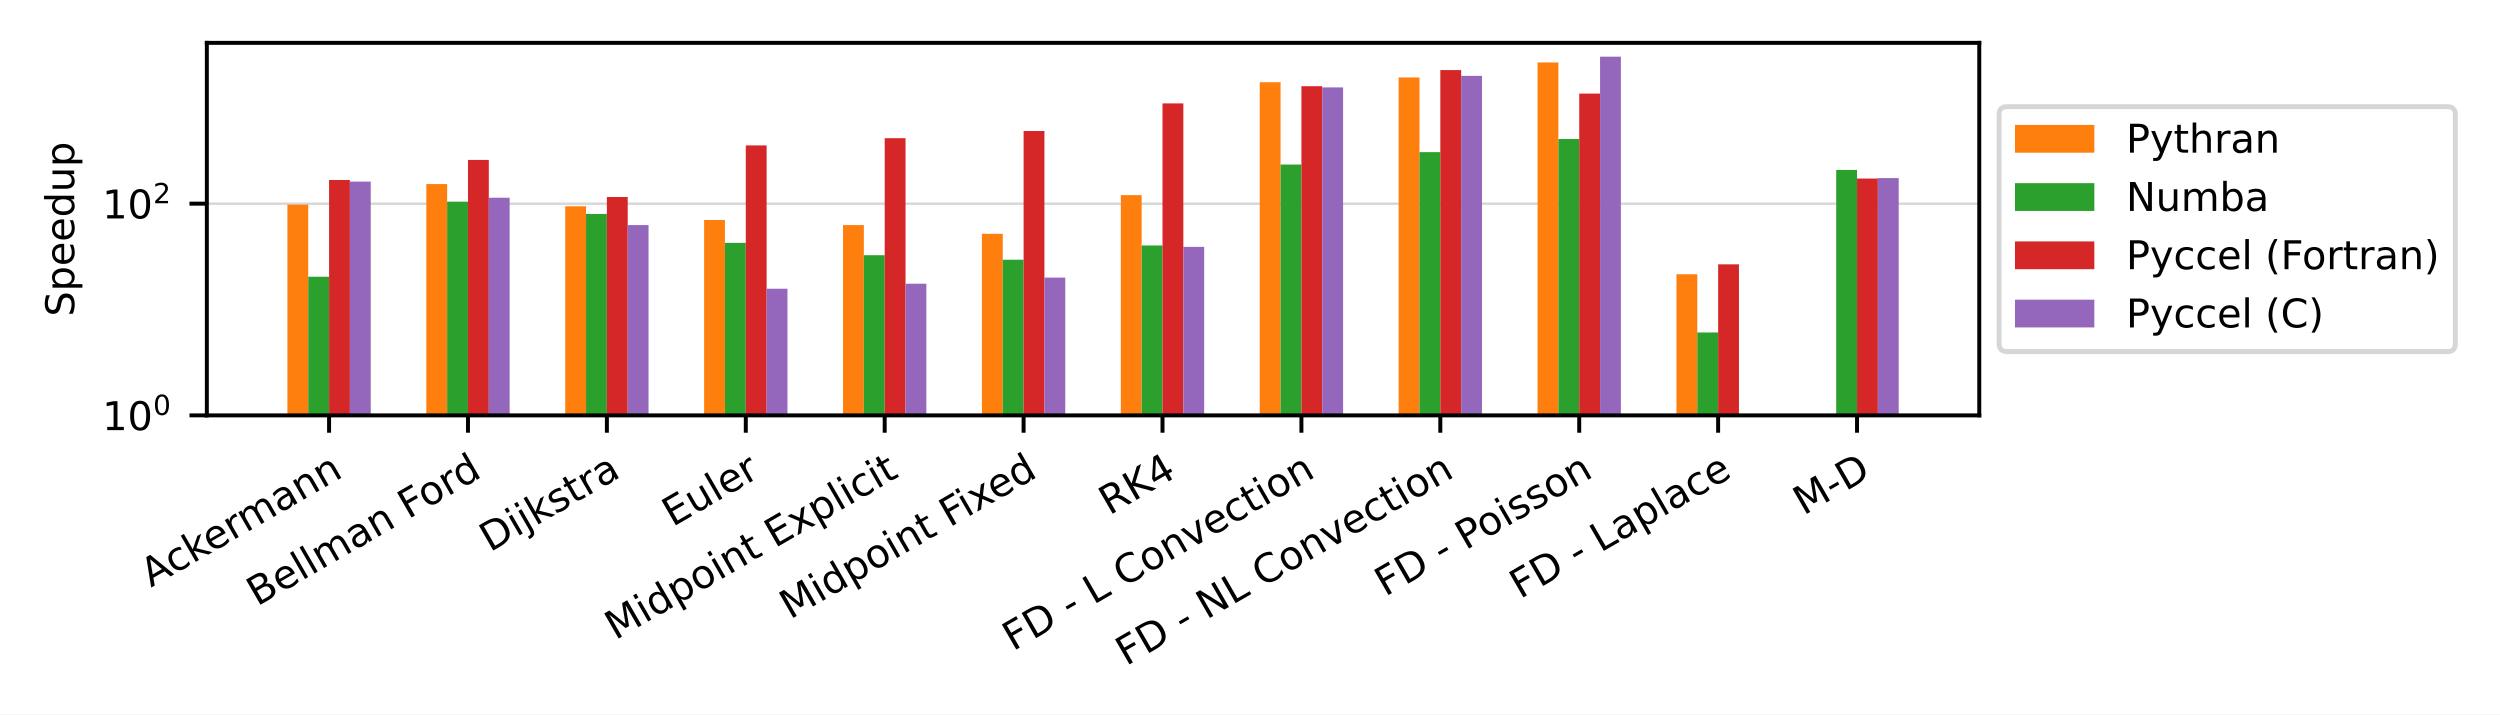
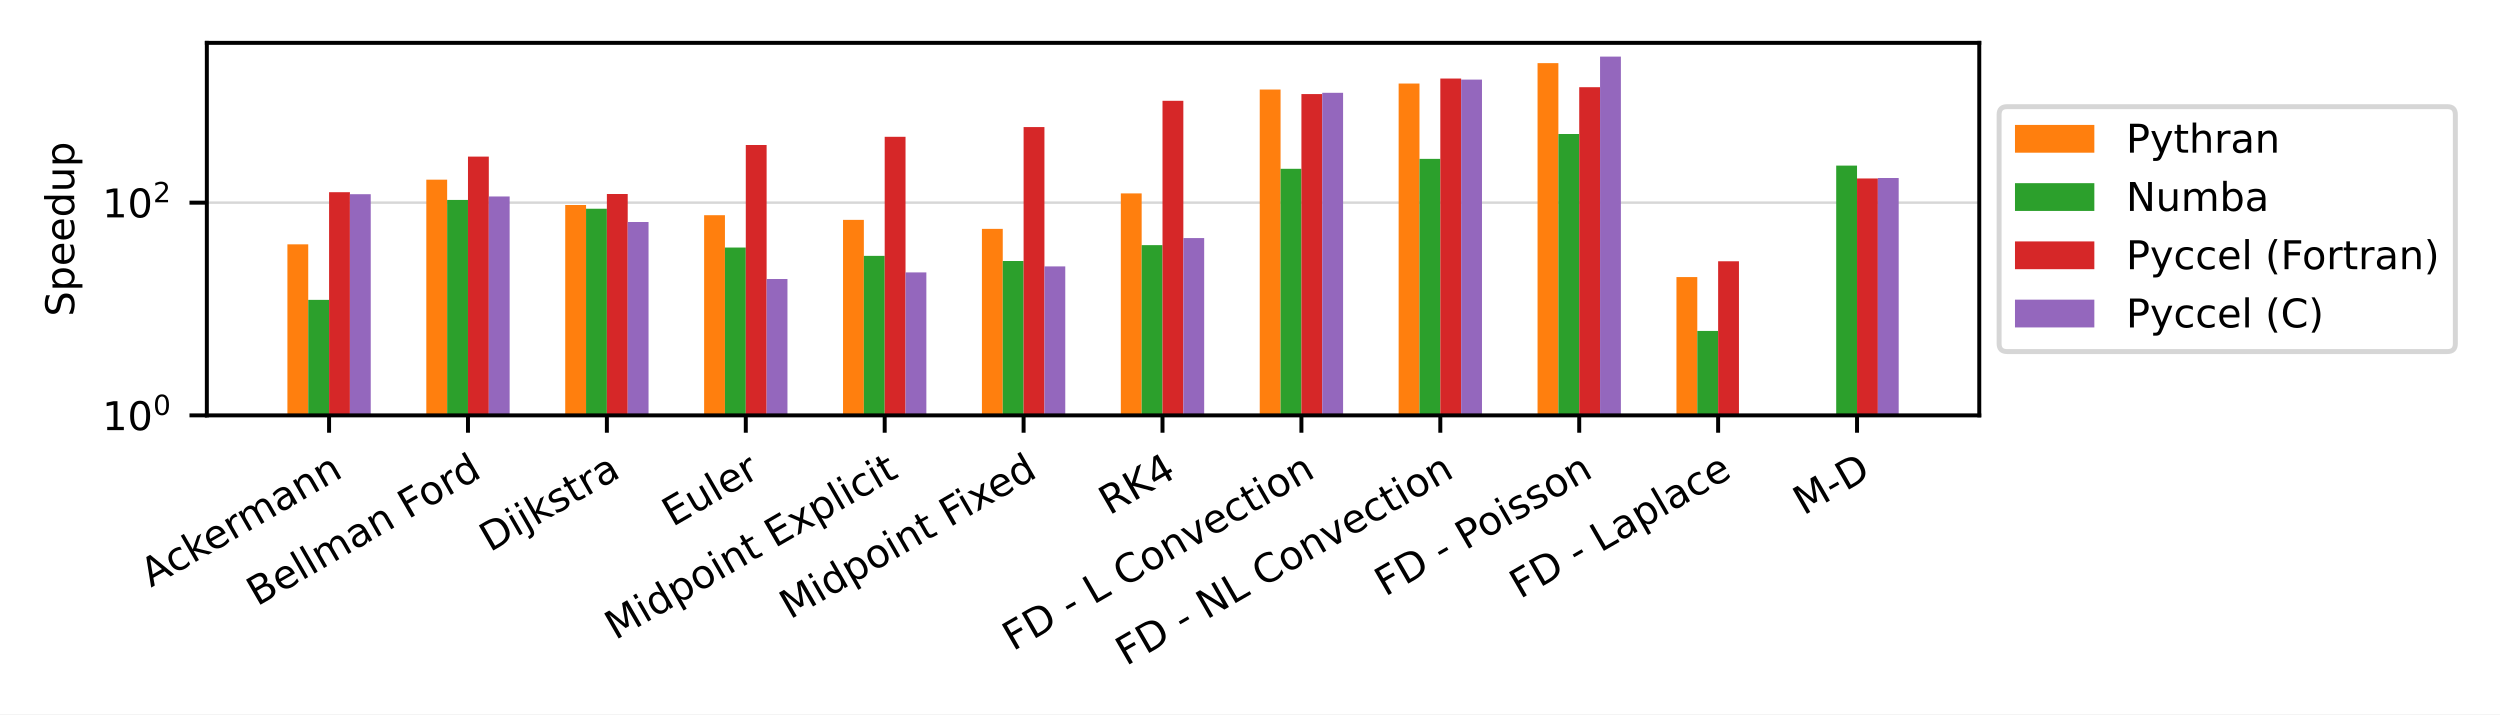
<svg xmlns="http://www.w3.org/2000/svg" xmlns:xlink="http://www.w3.org/1999/xlink" width="504pt" height="144pt" viewBox="0 0 504 144" version="1.1">
  <defs>
    <style type="text/css">*{stroke-linejoin: round; stroke-linecap: butt}</style>
  </defs>
  <g id="figure_1">
    <g id="patch_1">
      <path d="M 0 144  L 504 144  L 504 0  L 0 0  z " style="fill: #ffffff" />
    </g>
    <g id="axes_1">
      <g id="patch_2">
        <path d="M 41.698 83.74  L 399.02 83.74  L 399.02 8.64  L 41.698 8.64  z " style="fill: #ffffff" />
      </g>
      <g id="matplotlib.axis_1">
        <g id="xtick_1">
          <g id="line2d_1">
            <defs>
-               <path id="mdaf6d8aa49" d="M 0 0  L 0 3.5  " style="stroke: #000000; stroke-width: 0.8" />
+               <path id="m5c930d603a" d="M 0 0  L 0 3.5  " style="stroke: #000000; stroke-width: 0.8" />
            </defs>
            <g>
-               <use xlink:href="#mdaf6d8aa49" x="66.341" y="83.74" style="stroke: #000000; stroke-width: 0.8" />
+               <use xlink:href="#m5c930d603a" x="66.341" y="83.74" style="stroke: #000000; stroke-width: 0.8" />
            </g>
          </g>
          <g id="text_1">
            <g transform="translate(30.42646 118.494) rotate(-30) scale(0.08 -0.08)">
              <defs>
                <path id="DejaVuSans-41" d="M 2188 4044  L 1331 1722  L 3047 1722  L 2188 4044  z M 1831 4666  L 2547 4666  L 4325 0  L 3669 0  L 3244 1197  L 1141 1197  L 716 0  L 50 0  L 1831 4666  z " transform="scale(0.015625)" />
                <path id="DejaVuSans-63" d="M 3122 3366  L 3122 2828  Q 2878 2963 2633 3030  Q 2388 3097 2138 3097  Q 1578 3097 1268 2742  Q 959 2388 959 1747  Q 959 1106 1268 751  Q 1578 397 2138 397  Q 2388 397 2633 464  Q 2878 531 3122 666  L 3122 134  Q 2881 22 2623 -34  Q 2366 -91 2075 -91  Q 1284 -91 818 406  Q 353 903 353 1747  Q 353 2603 823 3093  Q 1294 3584 2113 3584  Q 2378 3584 2631 3529  Q 2884 3475 3122 3366  z " transform="scale(0.015625)" />
                <path id="DejaVuSans-6b" d="M 581 4863  L 1159 4863  L 1159 1991  L 2875 3500  L 3609 3500  L 1753 1863  L 3688 0  L 2938 0  L 1159 1709  L 1159 0  L 581 0  L 581 4863  z " transform="scale(0.015625)" />
                <path id="DejaVuSans-65" d="M 3597 1894  L 3597 1613  L 953 1613  Q 991 1019 1311 708  Q 1631 397 2203 397  Q 2534 397 2845 478  Q 3156 559 3463 722  L 3463 178  Q 3153 47 2828 -22  Q 2503 -91 2169 -91  Q 1331 -91 842 396  Q 353 884 353 1716  Q 353 2575 817 3079  Q 1281 3584 2069 3584  Q 2775 3584 3186 3129  Q 3597 2675 3597 1894  z M 3022 2063  Q 3016 2534 2758 2815  Q 2500 3097 2075 3097  Q 1594 3097 1305 2825  Q 1016 2553 972 2059  L 3022 2063  z " transform="scale(0.015625)" />
                <path id="DejaVuSans-72" d="M 2631 2963  Q 2534 3019 2420 3045  Q 2306 3072 2169 3072  Q 1681 3072 1420 2755  Q 1159 2438 1159 1844  L 1159 0  L 581 0  L 581 3500  L 1159 3500  L 1159 2956  Q 1341 3275 1631 3429  Q 1922 3584 2338 3584  Q 2397 3584 2469 3576  Q 2541 3569 2628 3553  L 2631 2963  z " transform="scale(0.015625)" />
                <path id="DejaVuSans-6d" d="M 3328 2828  Q 3544 3216 3844 3400  Q 4144 3584 4550 3584  Q 5097 3584 5394 3201  Q 5691 2819 5691 2113  L 5691 0  L 5113 0  L 5113 2094  Q 5113 2597 4934 2840  Q 4756 3084 4391 3084  Q 3944 3084 3684 2787  Q 3425 2491 3425 1978  L 3425 0  L 2847 0  L 2847 2094  Q 2847 2600 2669 2842  Q 2491 3084 2119 3084  Q 1678 3084 1418 2786  Q 1159 2488 1159 1978  L 1159 0  L 581 0  L 581 3500  L 1159 3500  L 1159 2956  Q 1356 3278 1631 3431  Q 1906 3584 2284 3584  Q 2666 3584 2933 3390  Q 3200 3197 3328 2828  z " transform="scale(0.015625)" />
                <path id="DejaVuSans-61" d="M 2194 1759  Q 1497 1759 1228 1600  Q 959 1441 959 1056  Q 959 750 1161 570  Q 1363 391 1709 391  Q 2188 391 2477 730  Q 2766 1069 2766 1631  L 2766 1759  L 2194 1759  z M 3341 1997  L 3341 0  L 2766 0  L 2766 531  Q 2569 213 2275 61  Q 1981 -91 1556 -91  Q 1019 -91 701 211  Q 384 513 384 1019  Q 384 1609 779 1909  Q 1175 2209 1959 2209  L 2766 2209  L 2766 2266  Q 2766 2663 2505 2880  Q 2244 3097 1772 3097  Q 1472 3097 1187 3025  Q 903 2953 641 2809  L 641 3341  Q 956 3463 1253 3523  Q 1550 3584 1831 3584  Q 2591 3584 2966 3190  Q 3341 2797 3341 1997  z " transform="scale(0.015625)" />
                <path id="DejaVuSans-6e" d="M 3513 2113  L 3513 0  L 2938 0  L 2938 2094  Q 2938 2591 2744 2837  Q 2550 3084 2163 3084  Q 1697 3084 1428 2787  Q 1159 2491 1159 1978  L 1159 0  L 581 0  L 581 3500  L 1159 3500  L 1159 2956  Q 1366 3272 1645 3428  Q 1925 3584 2291 3584  Q 2894 3584 3203 3211  Q 3513 2838 3513 2113  z " transform="scale(0.015625)" />
              </defs>
              <use xlink:href="#DejaVuSans-41" />
              <use xlink:href="#DejaVuSans-63" x="66.658" />
              <use xlink:href="#DejaVuSans-6b" x="121.639" />
              <use xlink:href="#DejaVuSans-65" x="175.924" />
              <use xlink:href="#DejaVuSans-72" x="237.447" />
              <use xlink:href="#DejaVuSans-6d" x="276.811" />
              <use xlink:href="#DejaVuSans-61" x="374.223" />
              <use xlink:href="#DejaVuSans-6e" x="435.502" />
              <use xlink:href="#DejaVuSans-6e" x="498.881" />
            </g>
          </g>
        </g>
        <g id="xtick_2">
          <g id="line2d_2">
            <g>
-               <use xlink:href="#mdaf6d8aa49" x="94.344" y="83.74" style="stroke: #000000; stroke-width: 0.8" />
+               <use xlink:href="#m5c930d603a" x="94.344" y="83.74" style="stroke: #000000; stroke-width: 0.8" />
            </g>
          </g>
          <g id="text_2">
            <g transform="translate(51.8328 122.3027) rotate(-30) scale(0.08 -0.08)">
              <defs>
                <path id="DejaVuSans-42" d="M 1259 2228  L 1259 519  L 2272 519  Q 2781 519 3026 730  Q 3272 941 3272 1375  Q 3272 1813 3026 2020  Q 2781 2228 2272 2228  L 1259 2228  z M 1259 4147  L 1259 2741  L 2194 2741  Q 2656 2741 2882 2914  Q 3109 3088 3109 3444  Q 3109 3797 2882 3972  Q 2656 4147 2194 4147  L 1259 4147  z M 628 4666  L 2241 4666  Q 2963 4666 3353 4366  Q 3744 4066 3744 3513  Q 3744 3084 3544 2831  Q 3344 2578 2956 2516  Q 3422 2416 3680 2098  Q 3938 1781 3938 1306  Q 3938 681 3513 340  Q 3088 0 2303 0  L 628 0  L 628 4666  z " transform="scale(0.015625)" />
                <path id="DejaVuSans-6c" d="M 603 4863  L 1178 4863  L 1178 0  L 603 0  L 603 4863  z " transform="scale(0.015625)" />
                <path id="DejaVuSans-20" transform="scale(0.015625)" />
                <path id="DejaVuSans-46" d="M 628 4666  L 3309 4666  L 3309 4134  L 1259 4134  L 1259 2759  L 3109 2759  L 3109 2228  L 1259 2228  L 1259 0  L 628 0  L 628 4666  z " transform="scale(0.015625)" />
                <path id="DejaVuSans-6f" d="M 1959 3097  Q 1497 3097 1228 2736  Q 959 2375 959 1747  Q 959 1119 1226 758  Q 1494 397 1959 397  Q 2419 397 2687 759  Q 2956 1122 2956 1747  Q 2956 2369 2687 2733  Q 2419 3097 1959 3097  z M 1959 3584  Q 2709 3584 3137 3096  Q 3566 2609 3566 1747  Q 3566 888 3137 398  Q 2709 -91 1959 -91  Q 1206 -91 779 398  Q 353 888 353 1747  Q 353 2609 779 3096  Q 1206 3584 1959 3584  z " transform="scale(0.015625)" />
                <path id="DejaVuSans-64" d="M 2906 2969  L 2906 4863  L 3481 4863  L 3481 0  L 2906 0  L 2906 525  Q 2725 213 2448 61  Q 2172 -91 1784 -91  Q 1150 -91 751 415  Q 353 922 353 1747  Q 353 2572 751 3078  Q 1150 3584 1784 3584  Q 2172 3584 2448 3432  Q 2725 3281 2906 2969  z M 947 1747  Q 947 1113 1208 752  Q 1469 391 1925 391  Q 2381 391 2643 752  Q 2906 1113 2906 1747  Q 2906 2381 2643 2742  Q 2381 3103 1925 3103  Q 1469 3103 1208 2742  Q 947 2381 947 1747  z " transform="scale(0.015625)" />
              </defs>
              <use xlink:href="#DejaVuSans-42" />
              <use xlink:href="#DejaVuSans-65" x="68.604" />
              <use xlink:href="#DejaVuSans-6c" x="130.127" />
              <use xlink:href="#DejaVuSans-6c" x="157.91" />
              <use xlink:href="#DejaVuSans-6d" x="185.693" />
              <use xlink:href="#DejaVuSans-61" x="283.105" />
              <use xlink:href="#DejaVuSans-6e" x="344.385" />
              <use xlink:href="#DejaVuSans-20" x="407.764" />
              <use xlink:href="#DejaVuSans-46" x="439.551" />
              <use xlink:href="#DejaVuSans-6f" x="493.445" />
              <use xlink:href="#DejaVuSans-72" x="554.627" />
              <use xlink:href="#DejaVuSans-64" x="593.99" />
            </g>
          </g>
        </g>
        <g id="xtick_3">
          <g id="line2d_3">
            <g>
-               <use xlink:href="#mdaf6d8aa49" x="122.347" y="83.74" style="stroke: #000000; stroke-width: 0.8" />
+               <use xlink:href="#m5c930d603a" x="122.347" y="83.74" style="stroke: #000000; stroke-width: 0.8" />
            </g>
          </g>
          <g id="text_3">
            <g transform="translate(98.77174 111.3702) rotate(-30) scale(0.08 -0.08)">
              <defs>
                <path id="DejaVuSans-44" d="M 1259 4147  L 1259 519  L 2022 519  Q 2988 519 3436 956  Q 3884 1394 3884 2338  Q 3884 3275 3436 3711  Q 2988 4147 2022 4147  L 1259 4147  z M 628 4666  L 1925 4666  Q 3281 4666 3915 4102  Q 4550 3538 4550 2338  Q 4550 1131 3912 565  Q 3275 0 1925 0  L 628 0  L 628 4666  z " transform="scale(0.015625)" />
                <path id="DejaVuSans-69" d="M 603 3500  L 1178 3500  L 1178 0  L 603 0  L 603 3500  z M 603 4863  L 1178 4863  L 1178 4134  L 603 4134  L 603 4863  z " transform="scale(0.015625)" />
                <path id="DejaVuSans-6a" d="M 603 3500  L 1178 3500  L 1178 -63  Q 1178 -731 923 -1031  Q 669 -1331 103 -1331  L -116 -1331  L -116 -844  L 38 -844  Q 366 -844 484 -692  Q 603 -541 603 -63  L 603 3500  z M 603 4863  L 1178 4863  L 1178 4134  L 603 4134  L 603 4863  z " transform="scale(0.015625)" />
                <path id="DejaVuSans-73" d="M 2834 3397  L 2834 2853  Q 2591 2978 2328 3040  Q 2066 3103 1784 3103  Q 1356 3103 1142 2972  Q 928 2841 928 2578  Q 928 2378 1081 2264  Q 1234 2150 1697 2047  L 1894 2003  Q 2506 1872 2764 1633  Q 3022 1394 3022 966  Q 3022 478 2636 193  Q 2250 -91 1575 -91  Q 1294 -91 989 -36  Q 684 19 347 128  L 347 722  Q 666 556 975 473  Q 1284 391 1588 391  Q 1994 391 2212 530  Q 2431 669 2431 922  Q 2431 1156 2273 1281  Q 2116 1406 1581 1522  L 1381 1569  Q 847 1681 609 1914  Q 372 2147 372 2553  Q 372 3047 722 3315  Q 1072 3584 1716 3584  Q 2034 3584 2315 3537  Q 2597 3491 2834 3397  z " transform="scale(0.015625)" />
                <path id="DejaVuSans-74" d="M 1172 4494  L 1172 3500  L 2356 3500  L 2356 3053  L 1172 3053  L 1172 1153  Q 1172 725 1289 603  Q 1406 481 1766 481  L 2356 481  L 2356 0  L 1766 0  Q 1100 0 847 248  Q 594 497 594 1153  L 594 3053  L 172 3053  L 172 3500  L 594 3500  L 594 4494  L 1172 4494  z " transform="scale(0.015625)" />
              </defs>
              <use xlink:href="#DejaVuSans-44" />
              <use xlink:href="#DejaVuSans-69" x="77.002" />
              <use xlink:href="#DejaVuSans-6a" x="104.785" />
              <use xlink:href="#DejaVuSans-6b" x="132.568" />
              <use xlink:href="#DejaVuSans-73" x="190.479" />
              <use xlink:href="#DejaVuSans-74" x="242.578" />
              <use xlink:href="#DejaVuSans-72" x="281.787" />
              <use xlink:href="#DejaVuSans-61" x="322.9" />
            </g>
          </g>
        </g>
        <g id="xtick_4">
          <g id="line2d_4">
            <g>
-               <use xlink:href="#mdaf6d8aa49" x="150.351" y="83.74" style="stroke: #000000; stroke-width: 0.8" />
+               <use xlink:href="#m5c930d603a" x="150.351" y="83.74" style="stroke: #000000; stroke-width: 0.8" />
            </g>
          </g>
          <g id="text_4">
            <g transform="translate(135.5858 106.2833) rotate(-30) scale(0.08 -0.08)">
              <defs>
                <path id="DejaVuSans-45" d="M 628 4666  L 3578 4666  L 3578 4134  L 1259 4134  L 1259 2753  L 3481 2753  L 3481 2222  L 1259 2222  L 1259 531  L 3634 531  L 3634 0  L 628 0  L 628 4666  z " transform="scale(0.015625)" />
                <path id="DejaVuSans-75" d="M 544 1381  L 544 3500  L 1119 3500  L 1119 1403  Q 1119 906 1312 657  Q 1506 409 1894 409  Q 2359 409 2629 706  Q 2900 1003 2900 1516  L 2900 3500  L 3475 3500  L 3475 0  L 2900 0  L 2900 538  Q 2691 219 2414 64  Q 2138 -91 1772 -91  Q 1169 -91 856 284  Q 544 659 544 1381  z M 1991 3584  L 1991 3584  z " transform="scale(0.015625)" />
              </defs>
              <use xlink:href="#DejaVuSans-45" />
              <use xlink:href="#DejaVuSans-75" x="63.184" />
              <use xlink:href="#DejaVuSans-6c" x="126.562" />
              <use xlink:href="#DejaVuSans-65" x="154.346" />
              <use xlink:href="#DejaVuSans-72" x="215.869" />
            </g>
          </g>
        </g>
        <g id="xtick_5">
          <g id="line2d_5">
            <g>
-               <use xlink:href="#mdaf6d8aa49" x="178.354" y="83.74" style="stroke: #000000; stroke-width: 0.8" />
+               <use xlink:href="#m5c930d603a" x="178.354" y="83.74" style="stroke: #000000; stroke-width: 0.8" />
            </g>
          </g>
          <g id="text_5">
            <g transform="translate(124.0452 129.114) rotate(-30) scale(0.08 -0.08)">
              <defs>
                <path id="DejaVuSans-4d" d="M 628 4666  L 1569 4666  L 2759 1491  L 3956 4666  L 4897 4666  L 4897 0  L 4281 0  L 4281 4097  L 3078 897  L 2444 897  L 1241 4097  L 1241 0  L 628 0  L 628 4666  z " transform="scale(0.015625)" />
                <path id="DejaVuSans-70" d="M 1159 525  L 1159 -1331  L 581 -1331  L 581 3500  L 1159 3500  L 1159 2969  Q 1341 3281 1617 3432  Q 1894 3584 2278 3584  Q 2916 3584 3314 3078  Q 3713 2572 3713 1747  Q 3713 922 3314 415  Q 2916 -91 2278 -91  Q 1894 -91 1617 61  Q 1341 213 1159 525  z M 3116 1747  Q 3116 2381 2855 2742  Q 2594 3103 2138 3103  Q 1681 3103 1420 2742  Q 1159 2381 1159 1747  Q 1159 1113 1420 752  Q 1681 391 2138 391  Q 2594 391 2855 752  Q 3116 1113 3116 1747  z " transform="scale(0.015625)" />
                <path id="DejaVuSans-78" d="M 3513 3500  L 2247 1797  L 3578 0  L 2900 0  L 1881 1375  L 863 0  L 184 0  L 1544 1831  L 300 3500  L 978 3500  L 1906 2253  L 2834 3500  L 3513 3500  z " transform="scale(0.015625)" />
              </defs>
              <use xlink:href="#DejaVuSans-4d" />
              <use xlink:href="#DejaVuSans-69" x="86.279" />
              <use xlink:href="#DejaVuSans-64" x="114.062" />
              <use xlink:href="#DejaVuSans-70" x="177.539" />
              <use xlink:href="#DejaVuSans-6f" x="241.016" />
              <use xlink:href="#DejaVuSans-69" x="302.197" />
              <use xlink:href="#DejaVuSans-6e" x="329.98" />
              <use xlink:href="#DejaVuSans-74" x="393.359" />
              <use xlink:href="#DejaVuSans-20" x="432.568" />
              <use xlink:href="#DejaVuSans-45" x="464.355" />
              <use xlink:href="#DejaVuSans-78" x="527.539" />
              <use xlink:href="#DejaVuSans-70" x="586.719" />
              <use xlink:href="#DejaVuSans-6c" x="650.195" />
              <use xlink:href="#DejaVuSans-69" x="677.979" />
              <use xlink:href="#DejaVuSans-63" x="705.762" />
              <use xlink:href="#DejaVuSans-69" x="760.742" />
              <use xlink:href="#DejaVuSans-74" x="788.525" />
            </g>
          </g>
        </g>
        <g id="xtick_6">
          <g id="line2d_6">
            <g>
-               <use xlink:href="#mdaf6d8aa49" x="206.357" y="83.74" style="stroke: #000000; stroke-width: 0.8" />
+               <use xlink:href="#m5c930d603a" x="206.357" y="83.74" style="stroke: #000000; stroke-width: 0.8" />
            </g>
          </g>
          <g id="text_6">
            <g transform="translate(159.2723 124.9433) rotate(-30) scale(0.08 -0.08)">
              <use xlink:href="#DejaVuSans-4d" />
              <use xlink:href="#DejaVuSans-69" x="86.279" />
              <use xlink:href="#DejaVuSans-64" x="114.062" />
              <use xlink:href="#DejaVuSans-70" x="177.539" />
              <use xlink:href="#DejaVuSans-6f" x="241.016" />
              <use xlink:href="#DejaVuSans-69" x="302.197" />
              <use xlink:href="#DejaVuSans-6e" x="329.98" />
              <use xlink:href="#DejaVuSans-74" x="393.359" />
              <use xlink:href="#DejaVuSans-20" x="432.568" />
              <use xlink:href="#DejaVuSans-46" x="464.355" />
              <use xlink:href="#DejaVuSans-69" x="514.625" />
              <use xlink:href="#DejaVuSans-78" x="542.408" />
              <use xlink:href="#DejaVuSans-65" x="598.463" />
              <use xlink:href="#DejaVuSans-64" x="659.986" />
            </g>
          </g>
        </g>
        <g id="xtick_7">
          <g id="line2d_7">
            <g>
-               <use xlink:href="#mdaf6d8aa49" x="234.361" y="83.74" style="stroke: #000000; stroke-width: 0.8" />
+               <use xlink:href="#m5c930d603a" x="234.361" y="83.74" style="stroke: #000000; stroke-width: 0.8" />
            </g>
          </g>
          <g id="text_7">
            <g transform="translate(223.6346 103.9515) rotate(-30) scale(0.08 -0.08)">
              <defs>
                <path id="DejaVuSans-52" d="M 2841 2188  Q 3044 2119 3236 1894  Q 3428 1669 3622 1275  L 4263 0  L 3584 0  L 2988 1197  Q 2756 1666 2539 1819  Q 2322 1972 1947 1972  L 1259 1972  L 1259 0  L 628 0  L 628 4666  L 2053 4666  Q 2853 4666 3247 4331  Q 3641 3997 3641 3322  Q 3641 2881 3436 2590  Q 3231 2300 2841 2188  z M 1259 4147  L 1259 2491  L 2053 2491  Q 2509 2491 2742 2702  Q 2975 2913 2975 3322  Q 2975 3731 2742 3939  Q 2509 4147 2053 4147  L 1259 4147  z " transform="scale(0.015625)" />
                <path id="DejaVuSans-4b" d="M 628 4666  L 1259 4666  L 1259 2694  L 3353 4666  L 4166 4666  L 1850 2491  L 4331 0  L 3500 0  L 1259 2247  L 1259 0  L 628 0  L 628 4666  z " transform="scale(0.015625)" />
                <path id="DejaVuSans-34" d="M 2419 4116  L 825 1625  L 2419 1625  L 2419 4116  z M 2253 4666  L 3047 4666  L 3047 1625  L 3713 1625  L 3713 1100  L 3047 1100  L 3047 0  L 2419 0  L 2419 1100  L 313 1100  L 313 1709  L 2253 4666  z " transform="scale(0.015625)" />
              </defs>
              <use xlink:href="#DejaVuSans-52" />
              <use xlink:href="#DejaVuSans-4b" x="69.482" />
              <use xlink:href="#DejaVuSans-34" x="135.059" />
            </g>
          </g>
        </g>
        <g id="xtick_8">
          <g id="line2d_8">
            <g>
-               <use xlink:href="#mdaf6d8aa49" x="262.364" y="83.74" style="stroke: #000000; stroke-width: 0.8" />
+               <use xlink:href="#m5c930d603a" x="262.364" y="83.74" style="stroke: #000000; stroke-width: 0.8" />
            </g>
          </g>
          <g id="text_8">
            <g transform="translate(204.2067 131.3358) rotate(-30) scale(0.08 -0.08)">
              <defs>
                <path id="DejaVuSans-2d" d="M 313 2009  L 1997 2009  L 1997 1497  L 313 1497  L 313 2009  z " transform="scale(0.015625)" />
                <path id="DejaVuSans-4c" d="M 628 4666  L 1259 4666  L 1259 531  L 3531 531  L 3531 0  L 628 0  L 628 4666  z " transform="scale(0.015625)" />
                <path id="DejaVuSans-43" d="M 4122 4306  L 4122 3641  Q 3803 3938 3442 4084  Q 3081 4231 2675 4231  Q 1875 4231 1450 3742  Q 1025 3253 1025 2328  Q 1025 1406 1450 917  Q 1875 428 2675 428  Q 3081 428 3442 575  Q 3803 722 4122 1019  L 4122 359  Q 3791 134 3420 21  Q 3050 -91 2638 -91  Q 1578 -91 968 557  Q 359 1206 359 2328  Q 359 3453 968 4101  Q 1578 4750 2638 4750  Q 3056 4750 3426 4639  Q 3797 4528 4122 4306  z " transform="scale(0.015625)" />
                <path id="DejaVuSans-76" d="M 191 3500  L 800 3500  L 1894 563  L 2988 3500  L 3597 3500  L 2284 0  L 1503 0  L 191 3500  z " transform="scale(0.015625)" />
              </defs>
              <use xlink:href="#DejaVuSans-46" />
              <use xlink:href="#DejaVuSans-44" x="57.52" />
              <use xlink:href="#DejaVuSans-20" x="134.521" />
              <use xlink:href="#DejaVuSans-2d" x="166.309" />
              <use xlink:href="#DejaVuSans-20" x="202.393" />
              <use xlink:href="#DejaVuSans-4c" x="234.18" />
              <use xlink:href="#DejaVuSans-20" x="289.893" />
              <use xlink:href="#DejaVuSans-43" x="321.68" />
              <use xlink:href="#DejaVuSans-6f" x="391.504" />
              <use xlink:href="#DejaVuSans-6e" x="452.686" />
              <use xlink:href="#DejaVuSans-76" x="516.064" />
              <use xlink:href="#DejaVuSans-65" x="575.244" />
              <use xlink:href="#DejaVuSans-63" x="636.768" />
              <use xlink:href="#DejaVuSans-74" x="691.748" />
              <use xlink:href="#DejaVuSans-69" x="730.957" />
              <use xlink:href="#DejaVuSans-6f" x="758.74" />
              <use xlink:href="#DejaVuSans-6e" x="819.922" />
            </g>
          </g>
        </g>
        <g id="xtick_9">
          <g id="line2d_9">
            <g>
-               <use xlink:href="#mdaf6d8aa49" x="290.367" y="83.74" style="stroke: #000000; stroke-width: 0.8" />
+               <use xlink:href="#m5c930d603a" x="290.367" y="83.74" style="stroke: #000000; stroke-width: 0.8" />
            </g>
          </g>
          <g id="text_9">
            <g transform="translate(227.0268 134.3283) rotate(-30) scale(0.08 -0.08)">
              <defs>
                <path id="DejaVuSans-4e" d="M 628 4666  L 1478 4666  L 3547 763  L 3547 4666  L 4159 4666  L 4159 0  L 3309 0  L 1241 3903  L 1241 0  L 628 0  L 628 4666  z " transform="scale(0.015625)" />
              </defs>
              <use xlink:href="#DejaVuSans-46" />
              <use xlink:href="#DejaVuSans-44" x="57.52" />
              <use xlink:href="#DejaVuSans-20" x="134.521" />
              <use xlink:href="#DejaVuSans-2d" x="166.309" />
              <use xlink:href="#DejaVuSans-20" x="202.393" />
              <use xlink:href="#DejaVuSans-4e" x="234.18" />
              <use xlink:href="#DejaVuSans-4c" x="308.984" />
              <use xlink:href="#DejaVuSans-20" x="364.697" />
              <use xlink:href="#DejaVuSans-43" x="396.484" />
              <use xlink:href="#DejaVuSans-6f" x="466.309" />
              <use xlink:href="#DejaVuSans-6e" x="527.49" />
              <use xlink:href="#DejaVuSans-76" x="590.869" />
              <use xlink:href="#DejaVuSans-65" x="650.049" />
              <use xlink:href="#DejaVuSans-63" x="711.572" />
              <use xlink:href="#DejaVuSans-74" x="766.553" />
              <use xlink:href="#DejaVuSans-69" x="805.762" />
              <use xlink:href="#DejaVuSans-6f" x="833.545" />
              <use xlink:href="#DejaVuSans-6e" x="894.727" />
            </g>
          </g>
        </g>
        <g id="xtick_10">
          <g id="line2d_10">
            <g>
-               <use xlink:href="#mdaf6d8aa49" x="318.371" y="83.74" style="stroke: #000000; stroke-width: 0.8" />
+               <use xlink:href="#m5c930d603a" x="318.371" y="83.74" style="stroke: #000000; stroke-width: 0.8" />
            </g>
          </g>
          <g id="text_10">
            <g transform="translate(279.2485 120.3458) rotate(-30) scale(0.08 -0.08)">
              <defs>
                <path id="DejaVuSans-50" d="M 1259 4147  L 1259 2394  L 2053 2394  Q 2494 2394 2734 2622  Q 2975 2850 2975 3272  Q 2975 3691 2734 3919  Q 2494 4147 2053 4147  L 1259 4147  z M 628 4666  L 2053 4666  Q 2838 4666 3239 4311  Q 3641 3956 3641 3272  Q 3641 2581 3239 2228  Q 2838 1875 2053 1875  L 1259 1875  L 1259 0  L 628 0  L 628 4666  z " transform="scale(0.015625)" />
              </defs>
              <use xlink:href="#DejaVuSans-46" />
              <use xlink:href="#DejaVuSans-44" x="57.52" />
              <use xlink:href="#DejaVuSans-20" x="134.521" />
              <use xlink:href="#DejaVuSans-2d" x="166.309" />
              <use xlink:href="#DejaVuSans-20" x="202.393" />
              <use xlink:href="#DejaVuSans-50" x="234.18" />
              <use xlink:href="#DejaVuSans-6f" x="290.857" />
              <use xlink:href="#DejaVuSans-69" x="352.039" />
              <use xlink:href="#DejaVuSans-73" x="379.822" />
              <use xlink:href="#DejaVuSans-73" x="431.922" />
              <use xlink:href="#DejaVuSans-6f" x="484.021" />
              <use xlink:href="#DejaVuSans-6e" x="545.203" />
            </g>
          </g>
        </g>
        <g id="xtick_11">
          <g id="line2d_11">
            <g>
-               <use xlink:href="#mdaf6d8aa49" x="346.374" y="83.74" style="stroke: #000000; stroke-width: 0.8" />
+               <use xlink:href="#m5c930d603a" x="346.374" y="83.74" style="stroke: #000000; stroke-width: 0.8" />
            </g>
          </g>
          <g id="text_11">
            <g transform="translate(306.4432 120.8127) rotate(-30) scale(0.08 -0.08)">
              <use xlink:href="#DejaVuSans-46" />
              <use xlink:href="#DejaVuSans-44" x="57.52" />
              <use xlink:href="#DejaVuSans-20" x="134.521" />
              <use xlink:href="#DejaVuSans-2d" x="166.309" />
              <use xlink:href="#DejaVuSans-20" x="202.393" />
              <use xlink:href="#DejaVuSans-4c" x="234.18" />
              <use xlink:href="#DejaVuSans-61" x="289.893" />
              <use xlink:href="#DejaVuSans-70" x="351.172" />
              <use xlink:href="#DejaVuSans-6c" x="414.648" />
              <use xlink:href="#DejaVuSans-61" x="442.432" />
              <use xlink:href="#DejaVuSans-63" x="503.711" />
              <use xlink:href="#DejaVuSans-65" x="558.691" />
            </g>
          </g>
        </g>
        <g id="xtick_12">
          <g id="line2d_12">
            <g>
-               <use xlink:href="#mdaf6d8aa49" x="374.377" y="83.74" style="stroke: #000000; stroke-width: 0.8" />
+               <use xlink:href="#m5c930d603a" x="374.377" y="83.74" style="stroke: #000000; stroke-width: 0.8" />
            </g>
          </g>
          <g id="text_12">
            <g transform="translate(363.6045 103.9783) rotate(-30) scale(0.08 -0.08)">
              <use xlink:href="#DejaVuSans-4d" />
              <use xlink:href="#DejaVuSans-2d" x="86.279" />
              <use xlink:href="#DejaVuSans-44" x="122.363" />
            </g>
          </g>
        </g>
      </g>
      <g id="matplotlib.axis_2">
        <g id="ytick_1">
          <g id="line2d_13">
-             <path d="M 41.698 83.74  L 399.02 83.74  " clip-path="url(#pc6f08a0da3)" style="fill: none; stroke: #b0b0b0; stroke-opacity: 0.5; stroke-width: 0.5; stroke-linecap: square" />
+             <path d="M 41.698 83.74  L 399.02 83.74  " clip-path="url(#p7e2d1394e6)" style="fill: none; stroke: #b0b0b0; stroke-opacity: 0.5; stroke-width: 0.5; stroke-linecap: square" />
          </g>
          <g id="line2d_14">
            <defs>
-               <path id="m6a78a0380d" d="M 0 0  L -3.5 0  " style="stroke: #000000; stroke-width: 0.8" />
+               <path id="m420a1d0cb2" d="M 0 0  L -3.5 0  " style="stroke: #000000; stroke-width: 0.8" />
            </defs>
            <g>
-               <use xlink:href="#m6a78a0380d" x="41.698" y="83.74" style="stroke: #000000; stroke-width: 0.8" />
+               <use xlink:href="#m420a1d0cb2" x="41.698" y="83.74" style="stroke: #000000; stroke-width: 0.8" />
            </g>
          </g>
          <g id="text_13">
            <g transform="translate(20.61801 86.77899) scale(0.08 -0.08)">
              <defs>
                <path id="DejaVuSans-31" d="M 794 531  L 1825 531  L 1825 4091  L 703 3866  L 703 4441  L 1819 4666  L 2450 4666  L 2450 531  L 3481 531  L 3481 0  L 794 0  L 794 531  z " transform="scale(0.015625)" />
                <path id="DejaVuSans-30" d="M 2034 4250  Q 1547 4250 1301 3770  Q 1056 3291 1056 2328  Q 1056 1369 1301 889  Q 1547 409 2034 409  Q 2525 409 2770 889  Q 3016 1369 3016 2328  Q 3016 3291 2770 3770  Q 2525 4250 2034 4250  z M 2034 4750  Q 2819 4750 3233 4129  Q 3647 3509 3647 2328  Q 3647 1150 3233 529  Q 2819 -91 2034 -91  Q 1250 -91 836 529  Q 422 1150 422 2328  Q 422 3509 836 4129  Q 1250 4750 2034 4750  z " transform="scale(0.015625)" />
              </defs>
              <use xlink:href="#DejaVuSans-31" transform="translate(0 0.765625)" />
              <use xlink:href="#DejaVuSans-30" transform="translate(63.62305 0.765625)" />
              <use xlink:href="#DejaVuSans-30" transform="translate(128.2031 39.04688) scale(0.7)" />
            </g>
          </g>
        </g>
        <g id="ytick_2">
          <g id="line2d_15">
-             <path d="M 41.698 41.063  L 399.02 41.063  " clip-path="url(#pc6f08a0da3)" style="fill: none; stroke: #b0b0b0; stroke-opacity: 0.5; stroke-width: 0.5; stroke-linecap: square" />
+             <path d="M 41.698 40.855  L 399.02 40.855  " clip-path="url(#p7e2d1394e6)" style="fill: none; stroke: #b0b0b0; stroke-opacity: 0.5; stroke-width: 0.5; stroke-linecap: square" />
          </g>
          <g id="line2d_16">
            <g>
-               <use xlink:href="#m6a78a0380d" x="41.698" y="41.063" style="stroke: #000000; stroke-width: 0.8" />
+               <use xlink:href="#m420a1d0cb2" x="41.698" y="40.855" style="stroke: #000000; stroke-width: 0.8" />
            </g>
          </g>
          <g id="text_14">
-             <g transform="translate(20.61801 44.10224) scale(0.08 -0.08)">
+             <g transform="translate(20.61801 43.89435) scale(0.08 -0.08)">
              <defs>
                <path id="DejaVuSans-32" d="M 1228 531  L 3431 531  L 3431 0  L 469 0  L 469 531  Q 828 903 1448 1529  Q 2069 2156 2228 2338  Q 2531 2678 2651 2914  Q 2772 3150 2772 3378  Q 2772 3750 2511 3984  Q 2250 4219 1831 4219  Q 1534 4219 1204 4116  Q 875 4013 500 3803  L 500 4441  Q 881 4594 1212 4672  Q 1544 4750 1819 4750  Q 2544 4750 2975 4387  Q 3406 4025 3406 3419  Q 3406 3131 3298 2873  Q 3191 2616 2906 2266  Q 2828 2175 2409 1742  Q 1991 1309 1228 531  z " transform="scale(0.015625)" />
              </defs>
              <use xlink:href="#DejaVuSans-31" transform="translate(0 0.765625)" />
              <use xlink:href="#DejaVuSans-30" transform="translate(63.62305 0.765625)" />
              <use xlink:href="#DejaVuSans-32" transform="translate(128.2031 39.04688) scale(0.7)" />
            </g>
          </g>
        </g>
        <g id="text_15">
          <g transform="translate(14.95426 63.80481) rotate(-90) scale(0.08 -0.08)">
            <defs>
              <path id="DejaVuSans-53" d="M 3425 4513  L 3425 3897  Q 3066 4069 2747 4153  Q 2428 4238 2131 4238  Q 1616 4238 1336 4038  Q 1056 3838 1056 3469  Q 1056 3159 1242 3001  Q 1428 2844 1947 2747  L 2328 2669  Q 3034 2534 3370 2195  Q 3706 1856 3706 1288  Q 3706 609 3251 259  Q 2797 -91 1919 -91  Q 1588 -91 1214 -16  Q 841 59 441 206  L 441 856  Q 825 641 1194 531  Q 1563 422 1919 422  Q 2459 422 2753 634  Q 3047 847 3047 1241  Q 3047 1584 2836 1778  Q 2625 1972 2144 2069  L 1759 2144  Q 1053 2284 737 2584  Q 422 2884 422 3419  Q 422 4038 858 4394  Q 1294 4750 2059 4750  Q 2388 4750 2728 4690  Q 3069 4631 3425 4513  z " transform="scale(0.015625)" />
            </defs>
            <use xlink:href="#DejaVuSans-53" />
            <use xlink:href="#DejaVuSans-70" x="63.477" />
            <use xlink:href="#DejaVuSans-65" x="126.953" />
            <use xlink:href="#DejaVuSans-65" x="188.477" />
            <use xlink:href="#DejaVuSans-64" x="250" />
            <use xlink:href="#DejaVuSans-75" x="313.477" />
            <use xlink:href="#DejaVuSans-70" x="376.855" />
          </g>
        </g>
      </g>
      <g id="patch_3">
-         <path d="M 57.94 21422.117  L 62.14 21422.117  L 62.14 41.241  L 57.94 41.241  z " clip-path="url(#pc6f08a0da3)" style="fill: #ff7f0e" />
+         <path d="M 57.94 21526.059  L 62.14 21526.059  L 62.14 49.264  L 57.94 49.264  z " clip-path="url(#p7e2d1394e6)" style="fill: #ff7f0e" />
      </g>
      <g id="patch_4">
-         <path d="M 85.943 21422.117  L 90.144 21422.117  L 90.144 37.103  L 85.943 37.103  z " clip-path="url(#pc6f08a0da3)" style="fill: #ff7f0e" />
+         <path d="M 85.943 21526.059  L 90.144 21526.059  L 90.144 36.227  L 85.943 36.227  z " clip-path="url(#p7e2d1394e6)" style="fill: #ff7f0e" />
      </g>
      <g id="patch_5">
-         <path d="M 113.947 21422.117  L 118.147 21422.117  L 118.147 41.577  L 113.947 41.577  z " clip-path="url(#pc6f08a0da3)" style="fill: #ff7f0e" />
+         <path d="M 113.947 21526.059  L 118.147 21526.059  L 118.147 41.333  L 113.947 41.333  z " clip-path="url(#p7e2d1394e6)" style="fill: #ff7f0e" />
      </g>
      <g id="patch_6">
-         <path d="M 141.95 21422.117  L 146.15 21422.117  L 146.15 44.351  L 141.95 44.351  z " clip-path="url(#pc6f08a0da3)" style="fill: #ff7f0e" />
+         <path d="M 141.95 21526.059  L 146.15 21526.059  L 146.15 43.38  L 141.95 43.38  z " clip-path="url(#p7e2d1394e6)" style="fill: #ff7f0e" />
      </g>
      <g id="patch_7">
-         <path d="M 169.953 21422.117  L 174.154 21422.117  L 174.154 45.375  L 169.953 45.375  z " clip-path="url(#pc6f08a0da3)" style="fill: #ff7f0e" />
+         <path d="M 169.953 21526.059  L 174.154 21526.059  L 174.154 44.324  L 169.953 44.324  z " clip-path="url(#p7e2d1394e6)" style="fill: #ff7f0e" />
      </g>
      <g id="patch_8">
-         <path d="M 197.956 21422.117  L 202.157 21422.117  L 202.157 47.133  L 197.956 47.133  z " clip-path="url(#pc6f08a0da3)" style="fill: #ff7f0e" />
+         <path d="M 197.956 21526.059  L 202.157 21526.059  L 202.157 46.135  L 197.956 46.135  z " clip-path="url(#p7e2d1394e6)" style="fill: #ff7f0e" />
      </g>
      <g id="patch_9">
-         <path d="M 225.96 21422.117  L 230.16 21422.117  L 230.16 39.345  L 225.96 39.345  z " clip-path="url(#pc6f08a0da3)" style="fill: #ff7f0e" />
+         <path d="M 225.96 21526.059  L 230.16 21526.059  L 230.16 38.994  L 225.96 38.994  z " clip-path="url(#p7e2d1394e6)" style="fill: #ff7f0e" />
      </g>
      <g id="patch_10">
-         <path d="M 253.963 21422.117  L 258.163 21422.117  L 258.163 16.569  L 253.963 16.569  z " clip-path="url(#pc6f08a0da3)" style="fill: #ff7f0e" />
+         <path d="M 253.963 21526.059  L 258.163 21526.059  L 258.163 18.05  L 253.963 18.05  z " clip-path="url(#p7e2d1394e6)" style="fill: #ff7f0e" />
      </g>
      <g id="patch_11">
-         <path d="M 281.966 21422.117  L 286.167 21422.117  L 286.167 15.62  L 281.966 15.62  z " clip-path="url(#pc6f08a0da3)" style="fill: #ff7f0e" />
+         <path d="M 281.966 21526.059  L 286.167 21526.059  L 286.167 16.835  L 281.966 16.835  z " clip-path="url(#p7e2d1394e6)" style="fill: #ff7f0e" />
      </g>
      <g id="patch_12">
-         <path d="M 309.97 21422.117  L 314.17 21422.117  L 314.17 12.594  L 309.97 12.594  z " clip-path="url(#pc6f08a0da3)" style="fill: #ff7f0e" />
+         <path d="M 309.97 21526.059  L 314.17 21526.059  L 314.17 12.723  L 309.97 12.723  z " clip-path="url(#p7e2d1394e6)" style="fill: #ff7f0e" />
      </g>
      <g id="patch_13">
-         <path d="M 337.973 21422.117  L 342.173 21422.117  L 342.173 55.29  L 337.973 55.29  z " clip-path="url(#pc6f08a0da3)" style="fill: #ff7f0e" />
+         <path d="M 337.973 21526.059  L 342.173 21526.059  L 342.173 55.859  L 337.973 55.859  z " clip-path="url(#p7e2d1394e6)" style="fill: #ff7f0e" />
      </g>
      <g id="patch_14">
-         <path clip-path="url(#pc6f08a0da3)" style="fill: #ff7f0e" />
+         <path clip-path="url(#p7e2d1394e6)" style="fill: #ff7f0e" />
      </g>
      <g id="patch_15">
-         <path d="M 62.14 21422.117  L 66.341 21422.117  L 66.341 55.796  L 62.14 55.796  z " clip-path="url(#pc6f08a0da3)" style="fill: #2ca02c" />
+         <path d="M 62.14 21526.059  L 66.341 21526.059  L 66.341 60.447  L 62.14 60.447  z " clip-path="url(#p7e2d1394e6)" style="fill: #2ca02c" />
      </g>
      <g id="patch_16">
-         <path d="M 90.144 21422.117  L 94.344 21422.117  L 94.344 40.653  L 90.144 40.653  z " clip-path="url(#pc6f08a0da3)" style="fill: #2ca02c" />
+         <path d="M 90.144 21526.059  L 94.344 21526.059  L 94.344 40.302  L 90.144 40.302  z " clip-path="url(#p7e2d1394e6)" style="fill: #2ca02c" />
      </g>
      <g id="patch_17">
-         <path d="M 118.147 21422.117  L 122.347 21422.117  L 122.347 43.125  L 118.147 43.125  z " clip-path="url(#pc6f08a0da3)" style="fill: #2ca02c" />
+         <path d="M 118.147 21526.059  L 122.347 21526.059  L 122.347 42.087  L 118.147 42.087  z " clip-path="url(#p7e2d1394e6)" style="fill: #2ca02c" />
      </g>
      <g id="patch_18">
-         <path d="M 146.15 21422.117  L 150.351 21422.117  L 150.351 48.962  L 146.15 48.962  z " clip-path="url(#pc6f08a0da3)" style="fill: #2ca02c" />
+         <path d="M 146.15 21526.059  L 150.351 21526.059  L 150.351 49.907  L 146.15 49.907  z " clip-path="url(#p7e2d1394e6)" style="fill: #2ca02c" />
      </g>
      <g id="patch_19">
-         <path d="M 174.154 21422.117  L 178.354 21422.117  L 178.354 51.442  L 174.154 51.442  z " clip-path="url(#pc6f08a0da3)" style="fill: #2ca02c" />
+         <path d="M 174.154 21526.059  L 178.354 21526.059  L 178.354 51.579  L 174.154 51.579  z " clip-path="url(#p7e2d1394e6)" style="fill: #2ca02c" />
      </g>
      <g id="patch_20">
-         <path d="M 202.157 21422.117  L 206.357 21422.117  L 206.357 52.358  L 202.157 52.358  z " clip-path="url(#pc6f08a0da3)" style="fill: #2ca02c" />
+         <path d="M 202.157 21526.059  L 206.357 21526.059  L 206.357 52.611  L 202.157 52.611  z " clip-path="url(#p7e2d1394e6)" style="fill: #2ca02c" />
      </g>
      <g id="patch_21">
-         <path d="M 230.16 21422.117  L 234.361 21422.117  L 234.361 49.484  L 230.16 49.484  z " clip-path="url(#pc6f08a0da3)" style="fill: #2ca02c" />
+         <path d="M 230.16 21526.059  L 234.361 21526.059  L 234.361 49.417  L 230.16 49.417  z " clip-path="url(#p7e2d1394e6)" style="fill: #2ca02c" />
      </g>
      <g id="patch_22">
-         <path d="M 258.163 21422.117  L 262.364 21422.117  L 262.364 33.173  L 258.163 33.173  z " clip-path="url(#pc6f08a0da3)" style="fill: #2ca02c" />
+         <path d="M 258.163 21526.059  L 262.364 21526.059  L 262.364 34.032  L 258.163 34.032  z " clip-path="url(#p7e2d1394e6)" style="fill: #2ca02c" />
      </g>
      <g id="patch_23">
-         <path d="M 286.167 21422.117  L 290.367 21422.117  L 290.367 30.672  L 286.167 30.672  z " clip-path="url(#pc6f08a0da3)" style="fill: #2ca02c" />
+         <path d="M 286.167 21526.059  L 290.367 21526.059  L 290.367 32.031  L 286.167 32.031  z " clip-path="url(#p7e2d1394e6)" style="fill: #2ca02c" />
      </g>
      <g id="patch_24">
-         <path d="M 314.17 21422.117  L 318.371 21422.117  L 318.371 28.025  L 314.17 28.025  z " clip-path="url(#pc6f08a0da3)" style="fill: #2ca02c" />
+         <path d="M 314.17 21526.059  L 318.371 21526.059  L 318.371 27.011  L 314.17 27.011  z " clip-path="url(#p7e2d1394e6)" style="fill: #2ca02c" />
      </g>
      <g id="patch_25">
-         <path d="M 342.173 21422.117  L 346.374 21422.117  L 346.374 67.027  L 342.173 67.027  z " clip-path="url(#pc6f08a0da3)" style="fill: #2ca02c" />
+         <path d="M 342.173 21526.059  L 346.374 21526.059  L 346.374 66.72  L 342.173 66.72  z " clip-path="url(#p7e2d1394e6)" style="fill: #2ca02c" />
      </g>
      <g id="patch_26">
-         <path d="M 370.177 21422.117  L 374.377 21422.117  L 374.377 34.264  L 370.177 34.264  z " clip-path="url(#pc6f08a0da3)" style="fill: #2ca02c" />
+         <path d="M 370.177 21526.059  L 374.377 21526.059  L 374.377 33.389  L 370.177 33.389  z " clip-path="url(#p7e2d1394e6)" style="fill: #2ca02c" />
      </g>
      <g id="patch_27">
-         <path d="M 66.341 21422.117  L 70.541 21422.117  L 70.541 36.284  L 66.341 36.284  z " clip-path="url(#pc6f08a0da3)" style="fill: #d62728" />
+         <path d="M 66.341 21526.059  L 70.541 21526.059  L 70.541 38.741  L 66.341 38.741  z " clip-path="url(#p7e2d1394e6)" style="fill: #d62728" />
      </g>
      <g id="patch_28">
-         <path d="M 94.344 21422.117  L 98.545 21422.117  L 98.545 32.247  L 94.344 32.247  z " clip-path="url(#pc6f08a0da3)" style="fill: #d62728" />
+         <path d="M 94.344 21526.059  L 98.545 21526.059  L 98.545 31.568  L 94.344 31.568  z " clip-path="url(#p7e2d1394e6)" style="fill: #d62728" />
      </g>
      <g id="patch_29">
-         <path d="M 122.347 21422.117  L 126.548 21422.117  L 126.548 39.717  L 122.347 39.717  z " clip-path="url(#pc6f08a0da3)" style="fill: #d62728" />
+         <path d="M 122.347 21526.059  L 126.548 21526.059  L 126.548 39.108  L 122.347 39.108  z " clip-path="url(#p7e2d1394e6)" style="fill: #d62728" />
      </g>
      <g id="patch_30">
-         <path d="M 150.351 21422.117  L 154.551 21422.117  L 154.551 29.313  L 150.351 29.313  z " clip-path="url(#pc6f08a0da3)" style="fill: #d62728" />
+         <path d="M 150.351 21526.059  L 154.551 21526.059  L 154.551 29.227  L 150.351 29.227  z " clip-path="url(#p7e2d1394e6)" style="fill: #d62728" />
      </g>
      <g id="patch_31">
-         <path d="M 178.354 21422.117  L 182.555 21422.117  L 182.555 27.866  L 178.354 27.866  z " clip-path="url(#pc6f08a0da3)" style="fill: #d62728" />
+         <path d="M 178.354 21526.059  L 182.555 21526.059  L 182.555 27.575  L 178.354 27.575  z " clip-path="url(#p7e2d1394e6)" style="fill: #d62728" />
      </g>
      <g id="patch_32">
-         <path d="M 206.357 21422.117  L 210.558 21422.117  L 210.558 26.404  L 206.357 26.404  z " clip-path="url(#pc6f08a0da3)" style="fill: #d62728" />
+         <path d="M 206.357 21526.059  L 210.558 21526.059  L 210.558 25.621  L 206.357 25.621  z " clip-path="url(#p7e2d1394e6)" style="fill: #d62728" />
      </g>
      <g id="patch_33">
-         <path d="M 234.361 21422.117  L 238.561 21422.117  L 238.561 20.839  L 234.361 20.839  z " clip-path="url(#pc6f08a0da3)" style="fill: #d62728" />
+         <path d="M 234.361 21526.059  L 238.561 21526.059  L 238.561 20.32  L 234.361 20.32  z " clip-path="url(#p7e2d1394e6)" style="fill: #d62728" />
      </g>
      <g id="patch_34">
-         <path d="M 262.364 21422.117  L 266.564 21422.117  L 266.564 17.379  L 262.364 17.379  z " clip-path="url(#pc6f08a0da3)" style="fill: #d62728" />
+         <path d="M 262.364 21526.059  L 266.564 21526.059  L 266.564 18.963  L 262.364 18.963  z " clip-path="url(#p7e2d1394e6)" style="fill: #d62728" />
      </g>
      <g id="patch_35">
-         <path d="M 290.367 21422.117  L 294.568 21422.117  L 294.568 14.122  L 290.367 14.122  z " clip-path="url(#pc6f08a0da3)" style="fill: #d62728" />
+         <path d="M 290.367 21526.059  L 294.568 21526.059  L 294.568 15.826  L 290.367 15.826  z " clip-path="url(#p7e2d1394e6)" style="fill: #d62728" />
      </g>
      <g id="patch_36">
-         <path d="M 318.371 21422.117  L 322.571 21422.117  L 322.571 18.873  L 318.371 18.873  z " clip-path="url(#pc6f08a0da3)" style="fill: #d62728" />
+         <path d="M 318.371 21526.059  L 322.571 21526.059  L 322.571 17.583  L 318.371 17.583  z " clip-path="url(#p7e2d1394e6)" style="fill: #d62728" />
      </g>
      <g id="patch_37">
-         <path d="M 346.374 21422.117  L 350.574 21422.117  L 350.574 53.296  L 346.374 53.296  z " clip-path="url(#pc6f08a0da3)" style="fill: #d62728" />
+         <path d="M 346.374 21526.059  L 350.574 21526.059  L 350.574 52.672  L 346.374 52.672  z " clip-path="url(#p7e2d1394e6)" style="fill: #d62728" />
      </g>
      <g id="patch_38">
-         <path d="M 374.377 21422.117  L 378.578 21422.117  L 378.578 35.99  L 374.377 35.99  z " clip-path="url(#pc6f08a0da3)" style="fill: #d62728" />
+         <path d="M 374.377 21526.059  L 378.578 21526.059  L 378.578 35.977  L 374.377 35.977  z " clip-path="url(#p7e2d1394e6)" style="fill: #d62728" />
      </g>
      <g id="patch_39">
-         <path d="M 70.541 21422.117  L 74.742 21422.117  L 74.742 36.617  L 70.541 36.617  z " clip-path="url(#pc6f08a0da3)" style="fill: #9467bd" />
+         <path d="M 70.541 21526.059  L 74.742 21526.059  L 74.742 39.148  L 70.541 39.148  z " clip-path="url(#p7e2d1394e6)" style="fill: #9467bd" />
      </g>
      <g id="patch_40">
-         <path d="M 98.545 21422.117  L 102.745 21422.117  L 102.745 39.859  L 98.545 39.859  z " clip-path="url(#pc6f08a0da3)" style="fill: #9467bd" />
+         <path d="M 98.545 21526.059  L 102.745 21526.059  L 102.745 39.602  L 98.545 39.602  z " clip-path="url(#p7e2d1394e6)" style="fill: #9467bd" />
      </g>
      <g id="patch_41">
-         <path d="M 126.548 21422.117  L 130.748 21422.117  L 130.748 45.37  L 126.548 45.37  z " clip-path="url(#pc6f08a0da3)" style="fill: #9467bd" />
+         <path d="M 126.548 21526.059  L 130.748 21526.059  L 130.748 44.753  L 126.548 44.753  z " clip-path="url(#p7e2d1394e6)" style="fill: #9467bd" />
      </g>
      <g id="patch_42">
-         <path d="M 154.551 21422.117  L 158.752 21422.117  L 158.752 58.208  L 154.551 58.208  z " clip-path="url(#pc6f08a0da3)" style="fill: #9467bd" />
+         <path d="M 154.551 21526.059  L 158.752 21526.059  L 158.752 56.253  L 154.551 56.253  z " clip-path="url(#p7e2d1394e6)" style="fill: #9467bd" />
      </g>
      <g id="patch_43">
-         <path d="M 182.555 21422.117  L 186.755 21422.117  L 186.755 57.198  L 182.555 57.198  z " clip-path="url(#pc6f08a0da3)" style="fill: #9467bd" />
+         <path d="M 182.555 21526.059  L 186.755 21526.059  L 186.755 54.912  L 182.555 54.912  z " clip-path="url(#p7e2d1394e6)" style="fill: #9467bd" />
      </g>
      <g id="patch_44">
-         <path d="M 210.558 21422.117  L 214.758 21422.117  L 214.758 55.96  L 210.558 55.96  z " clip-path="url(#pc6f08a0da3)" style="fill: #9467bd" />
+         <path d="M 210.558 21526.059  L 214.758 21526.059  L 214.758 53.708  L 210.558 53.708  z " clip-path="url(#p7e2d1394e6)" style="fill: #9467bd" />
      </g>
      <g id="patch_45">
-         <path d="M 238.561 21422.117  L 242.762 21422.117  L 242.762 49.775  L 238.561 49.775  z " clip-path="url(#pc6f08a0da3)" style="fill: #9467bd" />
+         <path d="M 238.561 21526.059  L 242.762 21526.059  L 242.762 47.999  L 238.561 47.999  z " clip-path="url(#p7e2d1394e6)" style="fill: #9467bd" />
      </g>
      <g id="patch_46">
-         <path d="M 266.564 21422.117  L 270.765 21422.117  L 270.765 17.619  L 266.564 17.619  z " clip-path="url(#pc6f08a0da3)" style="fill: #9467bd" />
+         <path d="M 266.564 21526.059  L 270.765 21526.059  L 270.765 18.704  L 266.564 18.704  z " clip-path="url(#p7e2d1394e6)" style="fill: #9467bd" />
      </g>
      <g id="patch_47">
-         <path d="M 294.568 21422.117  L 298.768 21422.117  L 298.768 15.292  L 294.568 15.292  z " clip-path="url(#pc6f08a0da3)" style="fill: #9467bd" />
+         <path d="M 294.568 21526.059  L 298.768 21526.059  L 298.768 16.047  L 294.568 16.047  z " clip-path="url(#p7e2d1394e6)" style="fill: #9467bd" />
      </g>
      <g id="patch_48">
-         <path d="M 322.571 21422.117  L 326.772 21422.117  L 326.772 11.42  L 322.571 11.42  z " clip-path="url(#pc6f08a0da3)" style="fill: #9467bd" />
+         <path d="M 322.571 21526.059  L 326.772 21526.059  L 326.772 11.406  L 322.571 11.406  z " clip-path="url(#p7e2d1394e6)" style="fill: #9467bd" />
      </g>
      <g id="patch_49">
-         <path clip-path="url(#pc6f08a0da3)" style="fill: #9467bd" />
+         <path clip-path="url(#p7e2d1394e6)" style="fill: #9467bd" />
      </g>
      <g id="patch_50">
-         <path d="M 378.578 21422.117  L 382.778 21422.117  L 382.778 35.899  L 378.578 35.899  z " clip-path="url(#pc6f08a0da3)" style="fill: #9467bd" />
+         <path d="M 378.578 21526.059  L 382.778 21526.059  L 382.778 35.885  L 378.578 35.885  z " clip-path="url(#p7e2d1394e6)" style="fill: #9467bd" />
      </g>
      <g id="patch_51">
        <path d="M 41.698 83.74  L 41.698 8.64  " style="fill: none; stroke: #000000; stroke-width: 0.8; stroke-linejoin: miter; stroke-linecap: square" />
      </g>
      <g id="patch_52">
        <path d="M 399.02 83.74  L 399.02 8.64  " style="fill: none; stroke: #000000; stroke-width: 0.8; stroke-linejoin: miter; stroke-linecap: square" />
      </g>
      <g id="patch_53">
        <path d="M 41.698 83.74  L 399.02 83.74  " style="fill: none; stroke: #000000; stroke-width: 0.8; stroke-linejoin: miter; stroke-linecap: square" />
      </g>
      <g id="patch_54">
        <path d="M 41.698 8.64  L 399.02 8.64  " style="fill: none; stroke: #000000; stroke-width: 0.8; stroke-linejoin: miter; stroke-linecap: square" />
      </g>
      <g id="legend_1">
        <g id="patch_55">
          <path d="M 404.62 70.875  L 493.399 70.875  Q 494.999 70.875 494.999 69.275  L 494.999 23.105  Q 494.999 21.505 493.399 21.505  L 404.62 21.505  Q 403.02 21.505 403.02 23.105  L 403.02 69.275  Q 403.02 70.875 404.62 70.875  z " style="fill: #ffffff; opacity: 0.8; stroke: #cccccc; stroke-linejoin: miter" />
        </g>
        <g id="patch_56">
          <path d="M 406.22 30.784  L 422.22 30.784  L 422.22 25.184  L 406.22 25.184  z " style="fill: #ff7f0e" />
        </g>
        <g id="text_16">
          <g transform="translate(428.62 30.78356) scale(0.08 -0.08)">
            <defs>
              <path id="DejaVuSans-79" d="M 2059 -325  Q 1816 -950 1584 -1140  Q 1353 -1331 966 -1331  L 506 -1331  L 506 -850  L 844 -850  Q 1081 -850 1212 -737  Q 1344 -625 1503 -206  L 1606 56  L 191 3500  L 800 3500  L 1894 763  L 2988 3500  L 3597 3500  L 2059 -325  z " transform="scale(0.015625)" />
              <path id="DejaVuSans-68" d="M 3513 2113  L 3513 0  L 2938 0  L 2938 2094  Q 2938 2591 2744 2837  Q 2550 3084 2163 3084  Q 1697 3084 1428 2787  Q 1159 2491 1159 1978  L 1159 0  L 581 0  L 581 4863  L 1159 4863  L 1159 2956  Q 1366 3272 1645 3428  Q 1925 3584 2291 3584  Q 2894 3584 3203 3211  Q 3513 2838 3513 2113  z " transform="scale(0.015625)" />
            </defs>
            <use xlink:href="#DejaVuSans-50" />
            <use xlink:href="#DejaVuSans-79" x="60.303" />
            <use xlink:href="#DejaVuSans-74" x="119.482" />
            <use xlink:href="#DejaVuSans-68" x="158.691" />
            <use xlink:href="#DejaVuSans-72" x="222.07" />
            <use xlink:href="#DejaVuSans-61" x="263.184" />
            <use xlink:href="#DejaVuSans-6e" x="324.463" />
          </g>
        </g>
        <g id="patch_57">
          <path d="M 406.22 42.526  L 422.22 42.526  L 422.22 36.926  L 406.22 36.926  z " style="fill: #2ca02c" />
        </g>
        <g id="text_17">
          <g transform="translate(428.62 42.52606) scale(0.08 -0.08)">
            <defs>
              <path id="DejaVuSans-62" d="M 3116 1747  Q 3116 2381 2855 2742  Q 2594 3103 2138 3103  Q 1681 3103 1420 2742  Q 1159 2381 1159 1747  Q 1159 1113 1420 752  Q 1681 391 2138 391  Q 2594 391 2855 752  Q 3116 1113 3116 1747  z M 1159 2969  Q 1341 3281 1617 3432  Q 1894 3584 2278 3584  Q 2916 3584 3314 3078  Q 3713 2572 3713 1747  Q 3713 922 3314 415  Q 2916 -91 2278 -91  Q 1894 -91 1617 61  Q 1341 213 1159 525  L 1159 0  L 581 0  L 581 4863  L 1159 4863  L 1159 2969  z " transform="scale(0.015625)" />
            </defs>
            <use xlink:href="#DejaVuSans-4e" />
            <use xlink:href="#DejaVuSans-75" x="74.805" />
            <use xlink:href="#DejaVuSans-6d" x="138.184" />
            <use xlink:href="#DejaVuSans-62" x="235.596" />
            <use xlink:href="#DejaVuSans-61" x="299.072" />
          </g>
        </g>
        <g id="patch_58">
          <path d="M 406.22 54.269  L 422.22 54.269  L 422.22 48.669  L 406.22 48.669  z " style="fill: #d62728" />
        </g>
        <g id="text_18">
          <g transform="translate(428.62 54.26856) scale(0.08 -0.08)">
            <defs>
              <path id="DejaVuSans-28" d="M 1984 4856  Q 1566 4138 1362 3434  Q 1159 2731 1159 2009  Q 1159 1288 1364 580  Q 1569 -128 1984 -844  L 1484 -844  Q 1016 -109 783 600  Q 550 1309 550 2009  Q 550 2706 781 3412  Q 1013 4119 1484 4856  L 1984 4856  z " transform="scale(0.015625)" />
              <path id="DejaVuSans-29" d="M 513 4856  L 1013 4856  Q 1481 4119 1714 3412  Q 1947 2706 1947 2009  Q 1947 1309 1714 600  Q 1481 -109 1013 -844  L 513 -844  Q 928 -128 1133 580  Q 1338 1288 1338 2009  Q 1338 2731 1133 3434  Q 928 4138 513 4856  z " transform="scale(0.015625)" />
            </defs>
            <use xlink:href="#DejaVuSans-50" />
            <use xlink:href="#DejaVuSans-79" x="60.303" />
            <use xlink:href="#DejaVuSans-63" x="119.482" />
            <use xlink:href="#DejaVuSans-63" x="174.463" />
            <use xlink:href="#DejaVuSans-65" x="229.443" />
            <use xlink:href="#DejaVuSans-6c" x="290.967" />
            <use xlink:href="#DejaVuSans-20" x="318.75" />
            <use xlink:href="#DejaVuSans-28" x="350.537" />
            <use xlink:href="#DejaVuSans-46" x="389.551" />
            <use xlink:href="#DejaVuSans-6f" x="443.445" />
            <use xlink:href="#DejaVuSans-72" x="504.627" />
            <use xlink:href="#DejaVuSans-74" x="545.74" />
            <use xlink:href="#DejaVuSans-72" x="584.949" />
            <use xlink:href="#DejaVuSans-61" x="626.062" />
            <use xlink:href="#DejaVuSans-6e" x="687.342" />
            <use xlink:href="#DejaVuSans-29" x="750.721" />
          </g>
        </g>
        <g id="patch_59">
          <path d="M 406.22 66.011  L 422.22 66.011  L 422.22 60.411  L 406.22 60.411  z " style="fill: #9467bd" />
        </g>
        <g id="text_19">
          <g transform="translate(428.62 66.01106) scale(0.08 -0.08)">
            <use xlink:href="#DejaVuSans-50" />
            <use xlink:href="#DejaVuSans-79" x="60.303" />
            <use xlink:href="#DejaVuSans-63" x="119.482" />
            <use xlink:href="#DejaVuSans-63" x="174.463" />
            <use xlink:href="#DejaVuSans-65" x="229.443" />
            <use xlink:href="#DejaVuSans-6c" x="290.967" />
            <use xlink:href="#DejaVuSans-20" x="318.75" />
            <use xlink:href="#DejaVuSans-28" x="350.537" />
            <use xlink:href="#DejaVuSans-43" x="389.551" />
            <use xlink:href="#DejaVuSans-29" x="459.375" />
          </g>
        </g>
      </g>
    </g>
  </g>
  <defs>
-     <clipPath id="pc6f08a0da3">
+     <clipPath id="p7e2d1394e6">
      <rect x="41.698" y="8.64" width="357.322" height="75.1" />
    </clipPath>
  </defs>
</svg>
